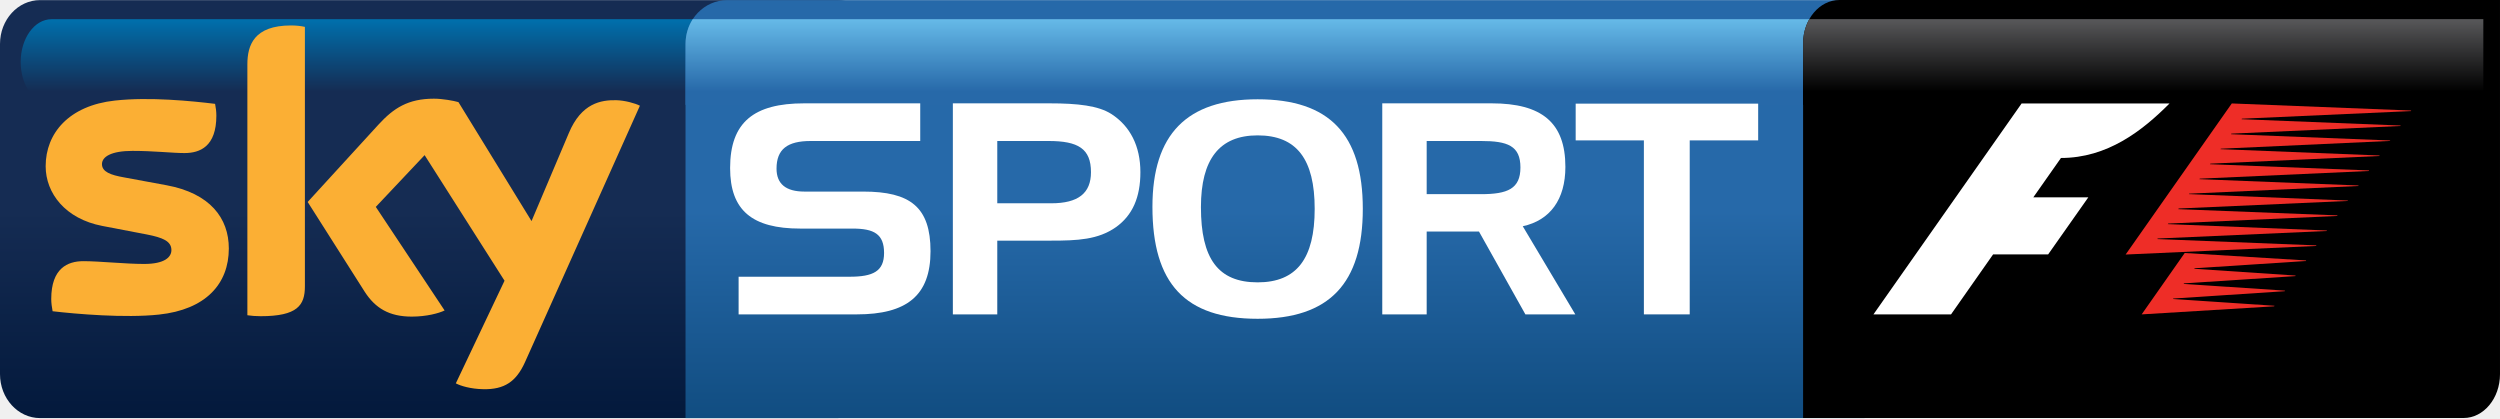
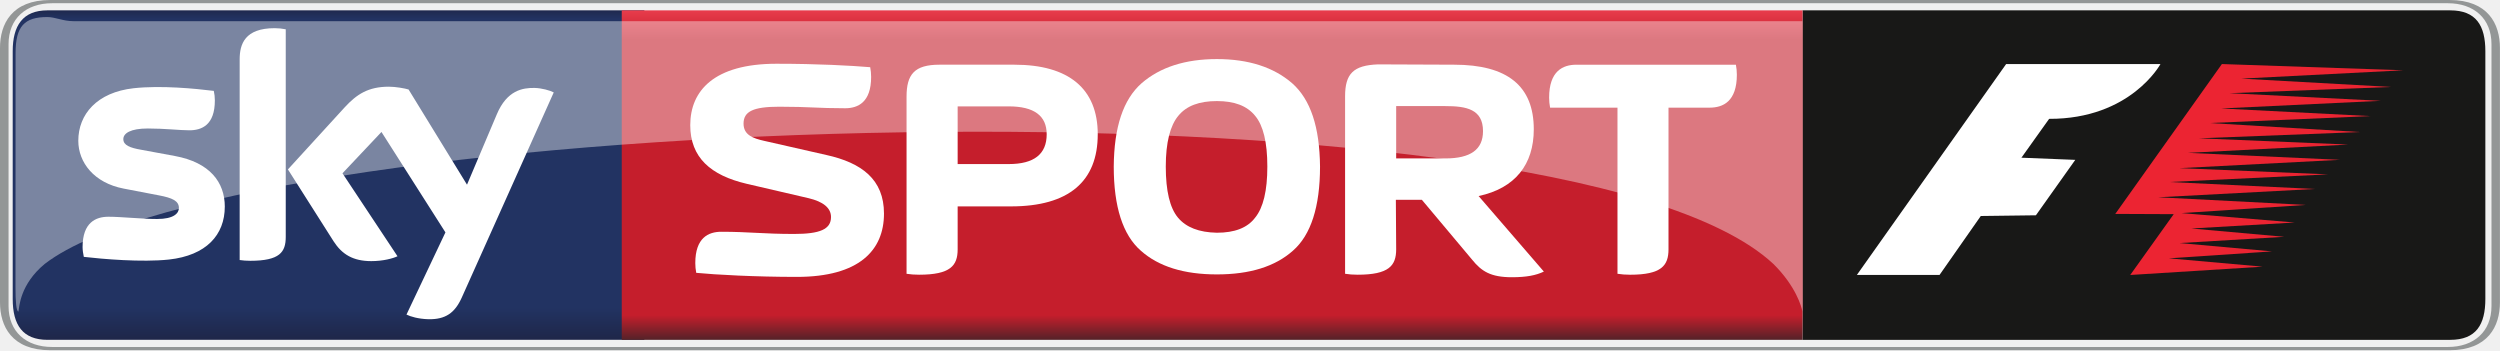
- <svg xmlns="http://www.w3.org/2000/svg" height="28.317mm" width="169.33mm" version="1.1" viewBox="0 0 600.012 100.335">
+ <svg xmlns="http://www.w3.org/2000/svg" height="84.05" width="600" version="1.1" viewBox="0 0 158.75 22.238">
  <defs>
-     <linearGradient id="h" gradientUnits="userSpaceOnUse" gradientTransform="matrix(-.0000015116 20.589 -18.637 -0.00000167 501.03 4.5965)" x1="0" x2="1" y1="0" y2="0">
-       <stop stop-color="#58585a" offset="0" />
-       <stop offset=".844" />
-       <stop offset="1" />
+     <linearGradient id="a" gradientUnits="userSpaceOnUse" gradientTransform="matrix(0 -20.943 -20.877 0 76.968 21.579)" x1="0" x2="1" y1="0" y2="0">
+       <stop stop-color="#562228" offset="0" />
+       <stop stop-color="#c51e2c" offset=".074" />
+       <stop stop-color="#c51e2c" offset=".911" />
+       <stop stop-color="#e83c4c" offset="1" />
    </linearGradient>
-     <linearGradient id="g" gradientUnits="userSpaceOnUse" gradientTransform="matrix(-0.00000167 20.571 -20.571 -0.00000167 299.82 4.5965)" x1="0" x2="1" y1="0" y2="0">
-       <stop stop-color="#66bae8" offset="0" />
-       <stop stop-color="#2769a9" offset=".844" />
-       <stop stop-color="#2769a9" offset="1" />
-     </linearGradient>
-     <linearGradient id="f" gradientUnits="userSpaceOnUse" gradientTransform="matrix(-.0000050099 -100.31 100.31 -.0000050099 310.36 100.32)" x1="0" x2="1" y1="0" y2="0">
-       <stop stop-color="#114d81" offset="0" />
-       <stop stop-color="#2669a9" offset=".495" />
-       <stop stop-color="#2669a9" offset="1" />
-     </linearGradient>
-     <linearGradient id="b" gradientUnits="userSpaceOnUse" gradientTransform="matrix(-0.00000167 20.571 -20.571 -0.00000167 91.191 4.5965)" x1="0" x2="1" y1="0" y2="0">
-       <stop stop-color="#0070ad" offset="0" />
-       <stop stop-color="#152c53" offset=".844" />
-       <stop stop-color="#152c53" offset="1" />
-     </linearGradient>
-     <linearGradient id="a" gradientUnits="userSpaceOnUse" gradientTransform="matrix(-.0000050099 -100.31 100.31 -.0000050099 105.3 100.32)" x1="0" x2="1" y1="0" y2="0">
-       <stop stop-color="#03193c" offset="0" />
-       <stop stop-color="#152c53" offset=".495" />
-       <stop stop-color="#152c53" offset="1" />
+     <linearGradient id="b" gradientUnits="userSpaceOnUse" gradientTransform="matrix(0 21.296 -21.281 0 21.02 .46761)" x1="0" x2="1" y1="0" y2="0">
+       <stop stop-color="#1e2546" offset="0" />
+       <stop stop-color="#223362" offset=".036" />
+       <stop stop-color="#223362" offset=".895" />
+       <stop stop-color="#1e2546" offset="1" />
    </linearGradient>
  </defs>
-   <path d="m9.621 0.023c-5.328 0-9.621 4.72-9.621 10.534v79.234c0 5.814 4.294 10.549 9.621 10.549h191.37c5.33 0 9.62-4.735 9.62-10.549v-79.234c0-5.814-4.29-10.534-9.62-10.534l-191.37-0z" fill="url(#a)" />
-   <path d="m12.37 4.609c-4.111 0-7.407 4.598-7.407 10.266 0 5.68 3.296 10.29 7.407 10.29h157.64c4.1 0 7.43-4.61 7.43-10.29 0 0-3.33-10.266-7.43-10.266l-157.64-0z" fill="url(#b)" />
-   <path d="m54.919 59.637c0 8.491-5.534 14.67-16.774 15.862-8.149 0.876-19.924-0.146-25.519-0.803-0.183-0.9-0.328-2.031-0.328-2.932 0-7.395 3.953-9.086 7.711-9.086 3.893 0 10.035 0.669 14.585 0.669 5.023 0 6.544-1.703 6.544-3.32 0-2.129-2.007-2.993-5.912-3.759l-10.667-2.044c-8.868-1.702-13.6-7.833-13.6-14.341 0-7.918 5.596-14.547 16.616-15.752 8.332-0.912 18.465 0.11 24.048 0.791 0.182 0.949 0.304 1.849 0.304 2.834 0 7.384-3.893 8.977-7.651 8.977-2.895 0-7.347-0.523-12.456-0.523-5.181 0-7.347 1.435-7.347 3.175 0 1.849 2.056 2.615 5.304 3.187l10.193 1.885c10.436 1.934 14.949 7.882 14.949 15.18m18.258 9.087c0 4.537-1.776 7.164-10.631 7.164-1.168 0-2.19-0.085-3.175-0.231v-60.21c0-4.574 1.557-9.342 10.485-9.342 1.144 0 2.275 0.11 3.321 0.341v62.279zm36.223 23.281c1.17 0.62 3.56 1.338 6.54 1.399 5.15 0.121 7.96-1.849 10.05-6.459l27.59-61.573c-1.14-0.596-3.67-1.289-5.72-1.326-3.55-0.061-8.33 0.657-11.35 7.919l-8.94 21.092-17.54-28.548c-1.13-0.341-3.88-0.828-5.88-0.828-6.22 0-9.675 2.275-13.263 6.167l-17.041 18.623 13.696 21.566c2.555 3.941 5.875 5.948 11.288 5.948 3.56 0 6.52-0.815 7.88-1.472l-16.516-24.862 11.716-12.419 19.18 30.141-11.69 24.632z" fill="#fbaf34" />
-   <path d="m174.57 0.023c-5.54 0-10.04 4.634-10.04 10.534v89.783h282.75c5.56 0 8.9-4.735 8.9-10.549v-89.768l-281.61-0z" fill="url(#f)" />
-   <path d="m166.25 4.609c-1.08 1.666-1.72 3.722-1.72 5.948v14.608h279.17v-20.556l-277.45-0z" fill="url(#g)" />
+   <path d="m3.196-0c-2.45 0-3.196 1.522-3.196 3.045v16.15c0 1.522 0.746 3.044 3.196 3.044h152.35c2.45 0 3.2-1.522 3.2-3.044v-16.15c0-1.522-0.75-3.044-3.2-3.044zm0.113 0.205h152.13c1.65 0 2.77 0.973 2.77 2.594v16.642c0 1.619-1.12 2.592-2.77 2.592h-152.13c-1.651 0-2.766-0.973-2.766-2.592v-16.642c0-1.621 1.115-2.594 2.765-2.594z" fill="#939696" />
+   <path d="m114.46 0.658v20.922h41.13c1.65 0 2.23-0.974 2.23-2.594v-15.735c0-1.619-0.58-2.593-2.23-2.593-13.71-0-27.42-0-41.13-0z" fill="#181817" />
+   <path stroke-width="3.159" fill="url(#b)" d="m3.018 0.657c-1.579 0-2.211 0.98-2.211 2.592v15.739c0 1.644 0.632 2.591 2.211 2.591h37.898v-20.922z" />
+   <path stroke-width="3.155" fill="url(#a)" d="m39.481 21.579h74.979v-20.921h-74.979z" />
+   <path d="m117.91 17.46 9.48-13.393h9.8c0 0-1.89 3.495-7.07 3.48l-1.76 2.467 3.42 0.137-2.5 3.52-3.5 0.045-2.62 3.744z" fill="#fff" />
+   <path d="m134.32 13.583 6.77-9.516 11.53 0.396-10.3 0.529 9.52 0.529-10.27 0.396 9.61 0.485-10.14 0.485 9.48 0.485-10.22 0.44 9.56 0.573-10.23 0.397 9.48 0.397-10.18 0.528 9.65 0.442-10.18 0.528 9.43 0.395-10.09 0.486 9.26 0.441-9.96 0.528 9.38 0.485-7.9 0.519 7.19 0.598-6.56 0.38 5.9 0.528-6.65 0.397 5.87 0.529-6.55 0.441 5.96 0.529-8.41 0.528 2.76-3.862z" fill="#ec2432" />
  <g fill="#fff">
-     <path d="m194.56 33.838c-5.58 0-8.19 1.971-8.19 6.629 0 3.674 2.25 5.51 6.69 5.51h14.12c11.29 0 16.15 3.723 16.15 14.317 0 10.643-5.71 15.156-17.7 15.156h-28.36v-9.038h26.67c5.64 0 8.24-1.325 8.24-5.704 0-4.513-2.39-5.851-7.54-5.851h-12.56c-11.56 0-16.85-4.367-16.85-14.524 0-11.008 5.72-15.533 17.77-15.533h27.86v9.038h-26.3z" />
-     <path d="m239.35 33.838v14.949h12.97c6.43 0 9.52-2.396 9.52-7.468 0-5.644-3.09-7.481-10.15-7.481h-12.34zm12.49-9.038c6.91 0 11.77 0.572 14.87 2.543 4.52 2.907 6.99 7.699 6.99 13.976 0 6.057-1.9 10.363-5.87 13.197-4.29 3.017-9.23 3.236-15.58 3.236h-12.9v17.698h-10.66v-50.65h23.15z" />
-     <path d="m288.23 49.712c0 12.334 4.09 18.051 13.61 18.051 9.38 0 13.69-5.717 13.69-17.638 0-11.908-4.31-17.637-13.69-17.637-9.17 0-13.61 5.729-13.61 17.224m13.61-25.885c17.21 0 25.24 8.393 25.24 26.298 0 17.917-8.03 26.383-25.24 26.383-17.42 0-25.25-8.466-25.25-26.869 0-17.419 8.25-25.812 25.25-25.812" />
-     <path d="m342.41 33.838v12.76h13.05c6.35 0 9.45-1.277 9.45-6.41 0-5.219-3.1-6.35-9.45-6.35h-13.05zm15.59-9.038c12 0 17.7 4.598 17.7 15.254 0 7.821-3.67 12.82-10.23 14.243l12.61 21.153h-11.98l-11.14-19.888h-12.55v19.888h-10.66v-50.65h26.25z" />
-     <path d="m378.17 33.692v-8.819h43.8v8.819h-16.43v41.758h-11v-41.758h-16.37z" />
+     <path opacity=".4" d="m112.61 16.76c1.42 1.405 1.8 2.731 1.84 3.022v-18.438h-109.79c-0.662 0-1.154-0.262-1.65-0.262-1.462 0-2.021 0.581-2.021 2.299l-0.006 14.854c0 0.925 0.051 1.547 0.189 1.547 0.054-0.291 0.095-1.72 1.667-3.022 12.559-9.663 96.226-12.628 109.77 0" stroke-width="3.157" />
+     <g>
+       <path d="m14.274 13.123c0 1.79-1.172 3.099-3.549 3.358-1.724 0.185-4.218-0.033-5.403-0.17-0.043-0.193-0.078-0.433-0.078-0.622 0-1.569 0.848-1.926 1.642-1.926 0.823 0 2.122 0.143 3.089 0.143 1.06 0 1.385-0.361 1.385-0.703 0-0.45-0.429-0.637-1.253-0.795l-2.256-0.433c-1.878-0.359-2.879-1.659-2.879-3.037 0-1.676 1.185-3.078 3.518-3.336 1.763-0.191 3.908 0.025 5.086 0.169 0.045 0.203 0.067 0.393 0.067 0.604 0 1.562-0.825 1.899-1.618 1.899-0.61 0-1.558-0.115-2.637-0.115-1.101 0-1.557 0.304-1.557 0.676 0 0.391 0.435 0.553 1.124 0.673l2.156 0.399c2.215 0.409 3.164 1.668 3.164 3.216m3.87 1.922c0 0.962-0.377 1.515-2.252 1.515-0.248 0-0.466-0.017-0.674-0.048v-12.745c0-0.967 0.329-1.978 2.223-1.978 0.238 0 0.479 0.026 0.703 0.071v13.184m7.666 4.931c0.246 0.125 0.751 0.277 1.386 0.295 1.088 0.023 1.683-0.395 2.123-1.369l5.843-13.033c-0.241-0.13-0.774-0.274-1.212-0.284-0.75-0.014-1.758 0.139-2.404 1.677l-1.892 4.466-3.71-6.044c-0.241-0.074-0.824-0.178-1.253-0.178-1.308 0-2.041 0.482-2.801 1.307l-3.608 3.946 2.902 4.568c0.536 0.832 1.243 1.255 2.391 1.255 0.75 0 1.376-0.17 1.665-0.309l-3.494-5.268 2.476-2.624 4.062 6.376-2.474 5.22" />
+       <path d="m56.133 13.563c0-2.169-1.412-3.225-3.663-3.722l-3.941-0.896c-0.717-0.159-1.314-0.378-1.314-1.095 0-0.776 0.618-1.074 2.269-1.074 1.951 0 2.409 0.098 4.181 0.098 0.817 0 1.652-0.378 1.652-1.989 0-0.2-0.02-0.419-0.059-0.618-1.195-0.1-3.325-0.219-5.952-0.219-3.961 0-5.475 1.712-5.475 3.901 0 2.05 1.295 3.186 3.583 3.722l3.942 0.916c0.915 0.219 1.413 0.617 1.413 1.194 0 0.777-0.697 1.075-2.348 1.075-1.951 0-2.846-0.139-4.618-0.139-0.816 0-1.652 0.378-1.652 1.991 0 0.199 0.02 0.418 0.06 0.617 1.194 0.118 3.762 0.258 6.388 0.258 3.961 0 5.534-1.692 5.534-4.021" />
+       <path d="m88.637 12.688h1.652l3.189 3.8c0.596 0.737 1.174 1.116 2.528 1.116 0.916 0 1.533-0.119 2.029-0.359l-4.143-4.796c2.329-0.497 3.503-2.011 3.503-4.24 0-2.747-1.672-4.101-5.055-4.101l-4.836-0.02c-1.573 0.06-2.091 0.597-2.091 2.032v11.265c0.238 0.04 0.518 0.059 0.797 0.059 1.989 0 2.447-0.576 2.447-1.611l-0.02-3.145m0.02-2.628v-3.323h3.125c1.334 0 2.389 0.198 2.389 1.591 0 1.173-0.796 1.732-2.389 1.732h-3.125" />
+       <path d="m57.566 17.386c0.239 0.039 0.519 0.058 0.796 0.058 1.991 0 2.449-0.576 2.449-1.611v-2.727h3.384c3.682 0 5.512-1.593 5.512-4.579 0-2.886-1.83-4.419-5.294-4.419h-4.757c-1.592 0-2.09 0.617-2.09 2.03v11.247m3.245-6.967v-3.663h3.244c1.613 0 2.41 0.597 2.41 1.772 0 1.255-0.797 1.891-2.41 1.891h-3.244" />
+       <path d="m77.272 17.425c2.09 0 3.702-0.498 4.837-1.513 1.134-0.995 1.713-2.787 1.713-5.335-0.023-2.506-0.599-4.259-1.773-5.294-1.174-1.015-2.766-1.532-4.777-1.532s-3.603 0.516-4.778 1.532c-1.174 1.035-1.751 2.788-1.771 5.294 0 2.548 0.577 4.34 1.712 5.335 1.133 1.015 2.747 1.513 4.837 1.513m3.204-6.848c0 1.534-0.258 2.608-0.776 3.245-0.498 0.657-1.314 0.956-2.428 0.956-1.135-0.022-1.95-0.339-2.469-0.956-0.516-0.617-0.776-1.692-0.776-3.245 0-1.532 0.279-2.606 0.796-3.224 0.519-0.637 1.334-0.935 2.449-0.935 1.114 0 1.911 0.299 2.428 0.935 0.518 0.618 0.776 1.692 0.776 3.224" />
+       <path d="m105.95 6.836h2.61c0.86 0 1.73-0.398 1.73-2.091 0-0.198-0.02-0.438-0.06-0.636h-10.13c-0.854 0-1.73 0.398-1.73 2.089 0 0.2 0.02 0.438 0.061 0.638h4.279v10.549c0.24 0.04 0.52 0.06 0.8 0.06 1.99 0 2.44-0.577 2.44-1.613v-8.996" />
+     </g>
  </g>
-   <path d="m600.01 89.803c0 5.815-3.94 10.517-8.72 10.517h-158.54v-89.873c0-5.814 3.94-10.448 8.73-10.448l158.53-0v89.804z" />
-   <path d="m434.24 4.596c-0.94 1.667-1.5 3.674-1.5 5.862v14.731h163.27v-20.594l-161.77 0.001z" fill="url(#h)" />
-   <path fill="#fff" d="m520.7 24.825c-6.59 6.629-14.95 13.088-26.06 13.088l-6.64 9.451 13.21-0.012-9.65 13.708h-13.21l-10.1 14.402h-18.62l35.57-50.637h35.5z" />
-   <path fill="#ee2d27" d="m521.52 71.764 24.37 1.618-0.09 0.134-31.79 1.934 10.33-14.73 29.16 1.788-0.09 0.134-26.69 1.739-0.09 0.134 24.34 1.618-0.1 0.133-26.7 1.74-0.08 0.134 24.35 1.617-0.11 0.134-26.71 1.752-0.1 0.121z" />
-   <path fill="#ee2d27" d="m578.63 26.661-40.56 1.825-0.09 0.122 38.2 1.52-0.08 0.11-40.57 1.836-0.07 0.134 38.22 1.508-0.11 0.11-40.56 1.861-0.09 0.109 38.2 1.521-0.08 0.122-40.54 1.836-0.1 0.134 38.2 1.496-0.08 0.134-40.57 1.837-0.08 0.121 38.19 1.521-0.06 0.121-40.58 1.837-0.07 0.11 38.19 1.544-0.08 0.098-40.58 1.812-0.05 0.158 38.2 1.496-0.09 0.134-40.56 1.825-0.09 0.134 38.19 1.532-0.08 0.122-40.54 1.8-0.09 0.134 38.2 1.52-0.11 0.134-45.7 2.056 25.48-36.26 43.06 1.703-0.07 0.133z" />
</svg>
